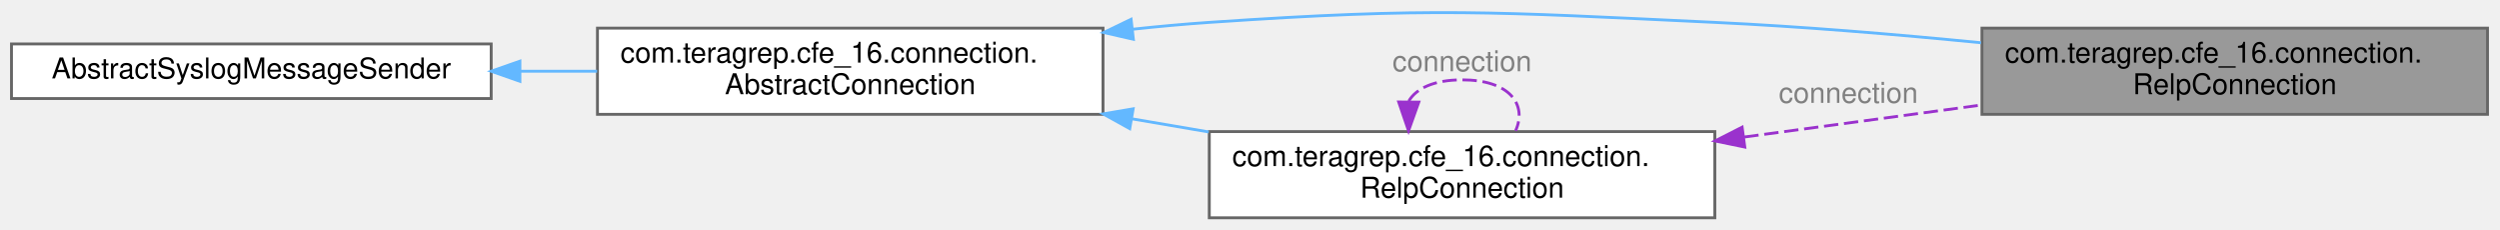
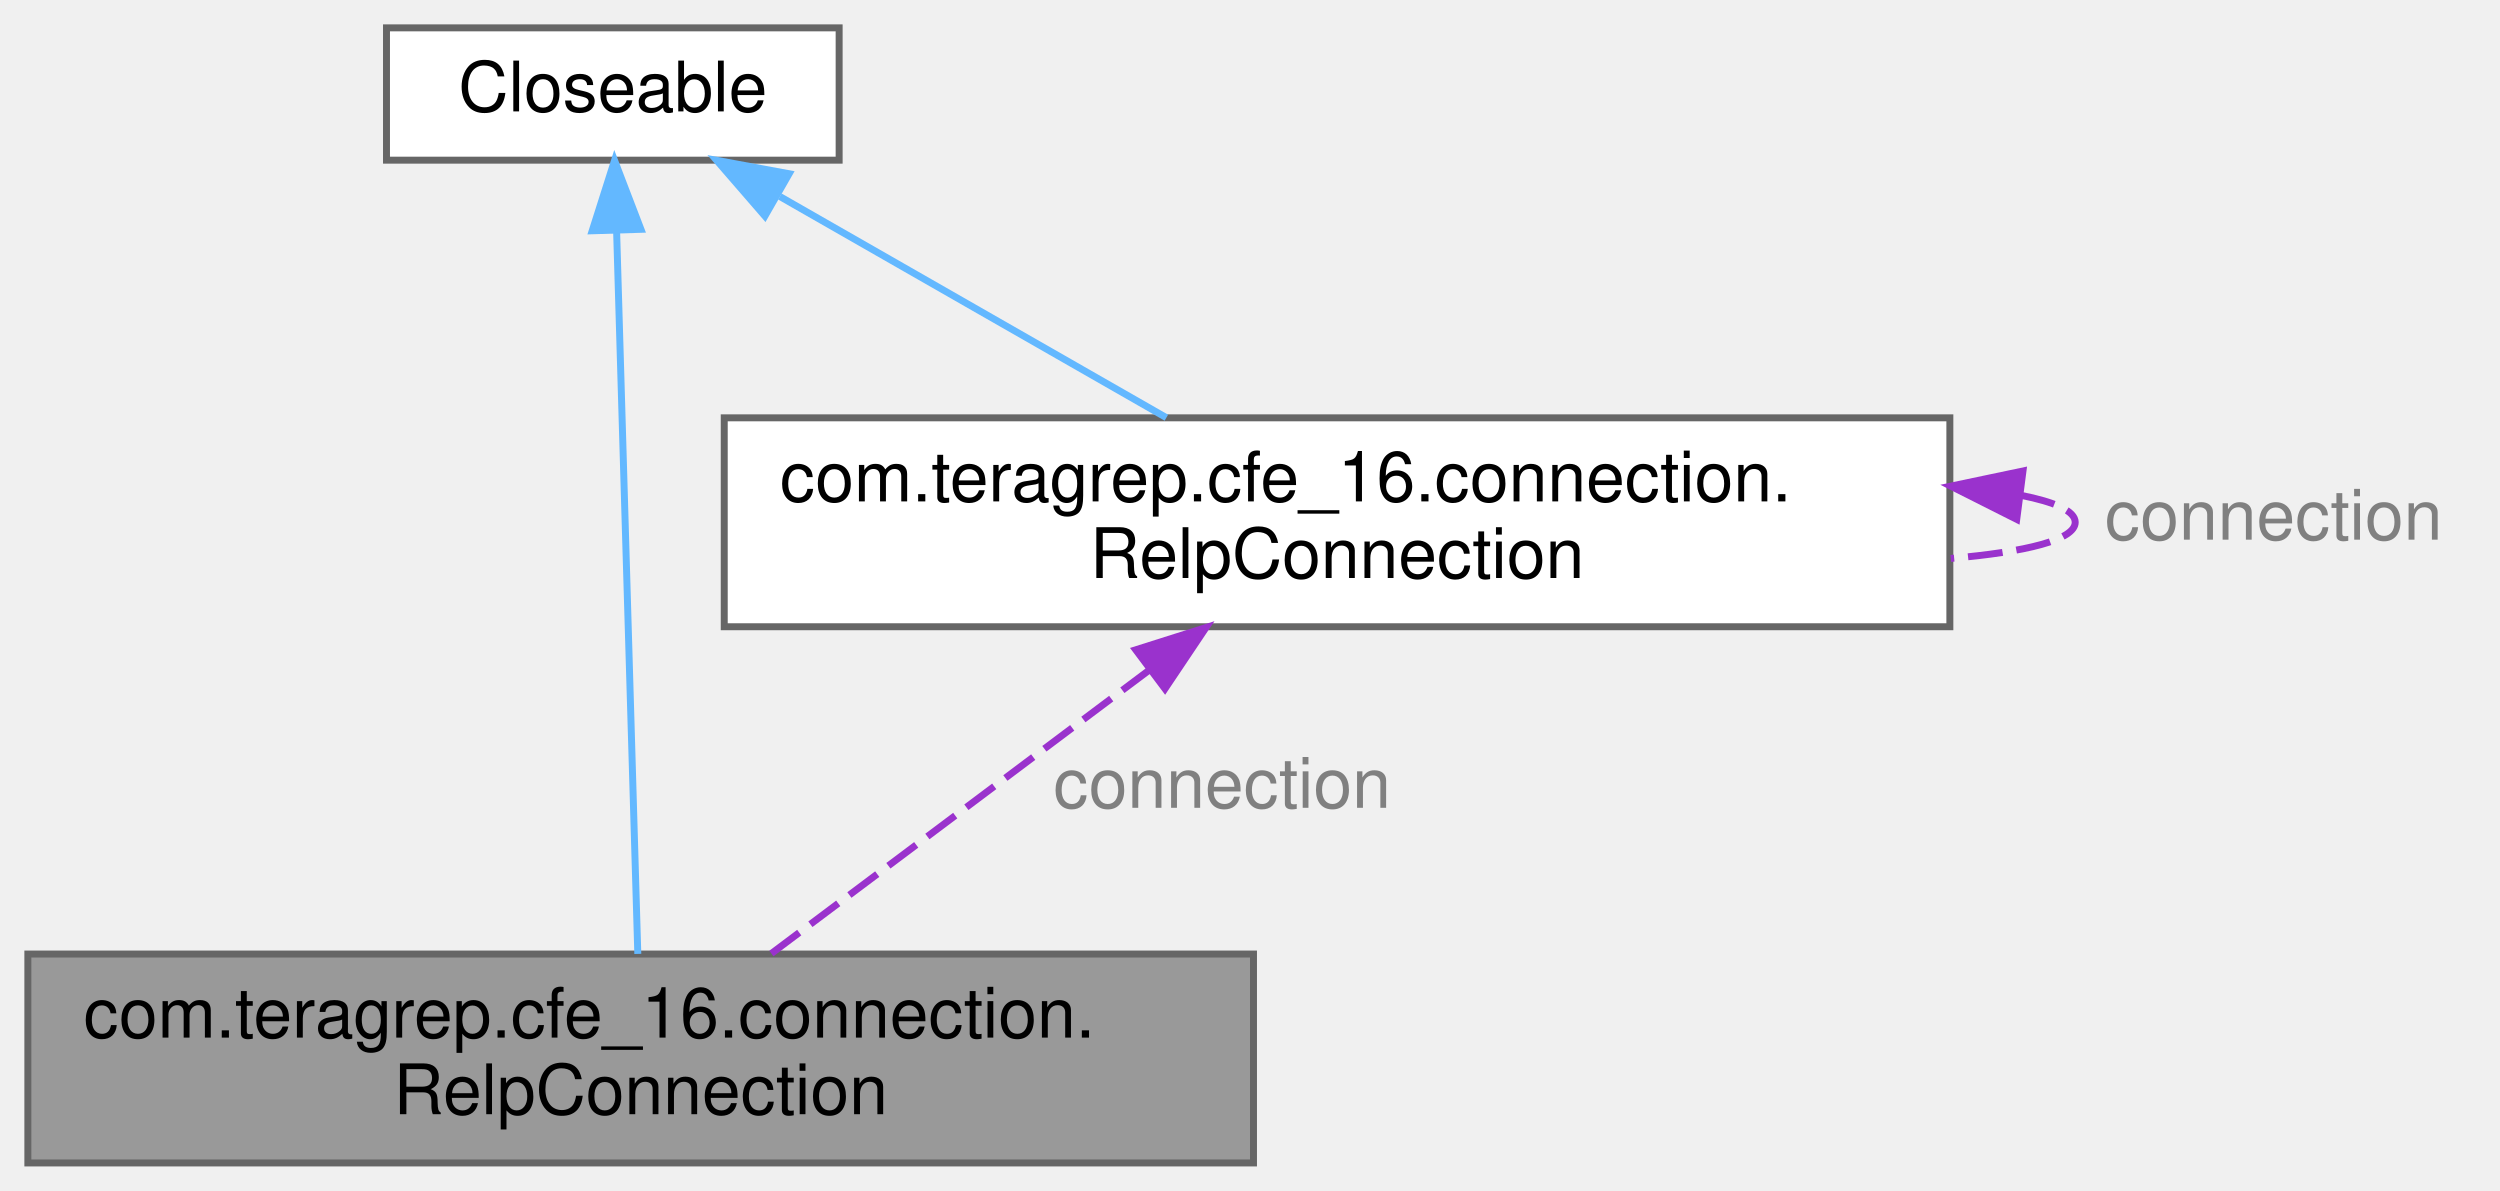
- <svg xmlns="http://www.w3.org/2000/svg" xmlns:xlink="http://www.w3.org/1999/xlink" width="870pt" height="80pt" viewBox="0.00 0.00 870.00 79.58">
-   <g id="graph0" class="graph" transform="scale(1 1) rotate(0) translate(4 75.58)">
+ <svg xmlns="http://www.w3.org/2000/svg" xmlns:xlink="http://www.w3.org/1999/xlink" width="359pt" height="171pt" viewBox="0.00 0.00 359.00 171.00">
+   <g id="graph0" class="graph" transform="scale(1 1) rotate(0) translate(4 167)">
    <g id="Node000001" class="node">
      <g id="a_Node000001">
        <a xlink:title=" ">
-           <polygon fill="#999999" stroke="#666666" points="862,-66 686,-66 686,-36 862,-36 862,-66" />
-           <text text-anchor="start" x="694" y="-54" font-family="Helvetica,sans-Serif" font-size="10.00">com.teragrep.cfe_16.connection.</text>
-           <text text-anchor="middle" x="774" y="-43" font-family="Helvetica,sans-Serif" font-size="10.00">RelpConnection</text>
+           <polygon fill="#999999" stroke="#666666" points="176,-30 0,-30 0,0 176,0 176,-30" />
+           <text text-anchor="start" x="8" y="-18" font-family="Helvetica,sans-Serif" font-size="10.00">com.teragrep.cfe_16.connection.</text>
+           <text text-anchor="middle" x="88" y="-7" font-family="Helvetica,sans-Serif" font-size="10.00">RelpConnection</text>
        </a>
      </g>
    </g>
    <g id="Node000002" class="node">
      <g id="a_Node000002">
-         <a xlink:href="classcom_1_1teragrep_1_1cfe__16_1_1connection_1_1AbstractConnection.html" target="_top" xlink:title="An abstract connection class for sending batch messages.">
-           <polygon fill="white" stroke="#666666" points="380,-66 204,-66 204,-36 380,-36 380,-66" />
-           <text text-anchor="start" x="212" y="-54" font-family="Helvetica,sans-Serif" font-size="10.00">com.teragrep.cfe_16.connection.</text>
-           <text text-anchor="middle" x="292" y="-43" font-family="Helvetica,sans-Serif" font-size="10.00">AbstractConnection</text>
+         <a xlink:title=" ">
+           <polygon fill="white" stroke="#666666" points="116.5,-163 51.5,-163 51.5,-144 116.5,-144 116.5,-163" />
+           <text text-anchor="middle" x="84" y="-151" font-family="Helvetica,sans-Serif" font-size="10.00">Closeable</text>
        </a>
      </g>
    </g>
    <g id="edge1_Node000001_Node000002" class="edge">
      <g id="a_edge1_Node000001_Node000002">
        <a xlink:title=" ">
-           <path fill="none" stroke="#63b8ff" d="M390.37,-65.62C399.36,-66.59 408.34,-67.41 417,-68 495.04,-73.32 514.86,-71.68 593,-68 623.26,-66.57 656.28,-63.81 685.68,-60.91" />
-           <polygon fill="#63b8ff" stroke="#63b8ff" points="390.57,-62.12 380.24,-64.48 389.78,-69.08 390.57,-62.12" />
-         </a>
-       </g>
-     </g>
-     <g id="Node000004" class="node">
-       <g id="a_Node000004">
-         <a xlink:href="classcom_1_1teragrep_1_1cfe__16_1_1connection_1_1RelpConnection.html" target="_top" xlink:title=" ">
-           <polygon fill="white" stroke="#666666" points="593,-30 417,-30 417,0 593,0 593,-30" />
-           <text text-anchor="start" x="425" y="-18" font-family="Helvetica,sans-Serif" font-size="10.00">com.teragrep.cfe_16.connection.</text>
-           <text text-anchor="middle" x="505" y="-7" font-family="Helvetica,sans-Serif" font-size="10.00">RelpConnection</text>
-         </a>
-       </g>
-     </g>
-     <g id="edge4_Node000004_Node000002" class="edge">
-       <g id="a_edge4_Node000004_Node000002">
-         <a xlink:title=" ">
-           <path fill="none" stroke="#63b8ff" d="M390.07,-34.44C398.99,-32.92 407.99,-31.38 416.82,-29.87" />
-           <polygon fill="#63b8ff" stroke="#63b8ff" points="389.31,-31.02 380.04,-36.15 390.49,-37.92 389.31,-31.02" />
+           <path fill="none" stroke="#63b8ff" d="M84.55,-133.65C85.37,-105.91 86.87,-54.7 87.59,-30.02" />
+           <polygon fill="#63b8ff" stroke="#63b8ff" points="81.04,-133.86 84.25,-143.96 88.04,-134.07 81.04,-133.86" />
        </a>
      </g>
    </g>
    <g id="Node000003" class="node">
      <g id="a_Node000003">
-         <a xlink:title=" ">
-           <polygon fill="white" stroke="#666666" points="167,-60.5 0,-60.5 0,-41.5 167,-41.5 167,-60.5" />
-           <text text-anchor="middle" x="83.5" y="-48.5" font-family="Helvetica,sans-Serif" font-size="10.00">AbstractSyslogMessageSender</text>
+         <a xlink:href="classcom_1_1teragrep_1_1cfe__16_1_1connection_1_1RelpConnection.html" target="_top" xlink:title=" ">
+           <polygon fill="white" stroke="#666666" points="276,-107 100,-107 100,-77 276,-77 276,-107" />
+           <text text-anchor="start" x="108" y="-95" font-family="Helvetica,sans-Serif" font-size="10.00">com.teragrep.cfe_16.connection.</text>
+           <text text-anchor="middle" x="188" y="-84" font-family="Helvetica,sans-Serif" font-size="10.00">RelpConnection</text>
        </a>
      </g>
    </g>
-     <g id="edge2_Node000002_Node000003" class="edge">
-       <g id="a_edge2_Node000002_Node000003">
+     <g id="edge3_Node000003_Node000002" class="edge">
+       <g id="a_edge3_Node000003_Node000002">
        <a xlink:title=" ">
-           <path fill="none" stroke="#63b8ff" d="M177.03,-51C185.97,-51 195.01,-51 203.89,-51" />
-           <polygon fill="#63b8ff" stroke="#63b8ff" points="177,-47.5 167,-51 177,-54.5 177,-47.5" />
+           <path fill="none" stroke="#63b8ff" d="M107.99,-138.78C124.63,-129.25 146.73,-116.61 163.49,-107.02" />
+           <polygon fill="#63b8ff" stroke="#63b8ff" points="105.84,-135.97 98.9,-143.98 109.32,-142.05 105.84,-135.97" />
        </a>
      </g>
    </g>
-     <g id="edge3_Node000001_Node000004" class="edge">
-       <g id="a_edge3_Node000001_Node000004">
+     <g id="edge2_Node000001_Node000003" class="edge">
+       <g id="a_edge2_Node000001_Node000003">
        <a xlink:title=" ">
-           <path fill="none" stroke="#9a32cd" stroke-dasharray="5,2" d="M603.27,-28.11C630.2,-31.75 659.27,-35.67 685.61,-39.22" />
-           <polygon fill="#9a32cd" stroke="#9a32cd" points="603.43,-24.61 593.06,-26.74 602.5,-31.54 603.43,-24.61" />
+           <path fill="none" stroke="#9a32cd" stroke-dasharray="5,2" d="M161.17,-70.88C143.97,-57.98 122.07,-41.55 106.72,-30.04" />
+           <polygon fill="#9a32cd" stroke="#9a32cd" points="159.09,-73.69 169.19,-76.89 163.29,-68.09 159.09,-73.69" />
        </a>
      </g>
-       <text text-anchor="middle" x="639.5" y="-40" font-family="Helvetica,sans-Serif" font-size="10.00" fill="grey"> connection</text>
+       <text text-anchor="middle" x="171.5" y="-51" font-family="Helvetica,sans-Serif" font-size="10.00" fill="grey"> connection</text>
    </g>
-     <g id="edge5_Node000004_Node000004" class="edge">
-       <g id="a_edge5_Node000004_Node000004">
+     <g id="edge4_Node000003_Node000003" class="edge">
+       <g id="a_edge4_Node000003_Node000003">
        <a xlink:title=" ">
-           <path fill="none" stroke="#9a32cd" stroke-dasharray="5,2" d="M486.45,-40.6C488.98,-44.97 495.17,-48 505,-48 521.56,-48 527.77,-39.41 523.63,-30.28" />
-           <polygon fill="#9a32cd" stroke="#9a32cd" points="489.94,-40.25 486.37,-30.28 482.94,-40.3 489.94,-40.25" />
+           <path fill="none" stroke="#9a32cd" stroke-dasharray="5,2" d="M286.17,-95.88C291.1,-94.91 294,-93.62 294,-92 294,-89.47 286.93,-87.74 276.13,-86.81" />
+           <polygon fill="#9a32cd" stroke="#9a32cd" points="285.6,-92.42 276.13,-97.19 286.5,-99.37 285.6,-92.42" />
        </a>
      </g>
-       <text text-anchor="middle" x="505" y="-51" font-family="Helvetica,sans-Serif" font-size="10.00" fill="grey"> connection</text>
+       <text text-anchor="middle" x="322.5" y="-89.5" font-family="Helvetica,sans-Serif" font-size="10.00" fill="grey"> connection</text>
    </g>
  </g>
</svg>
